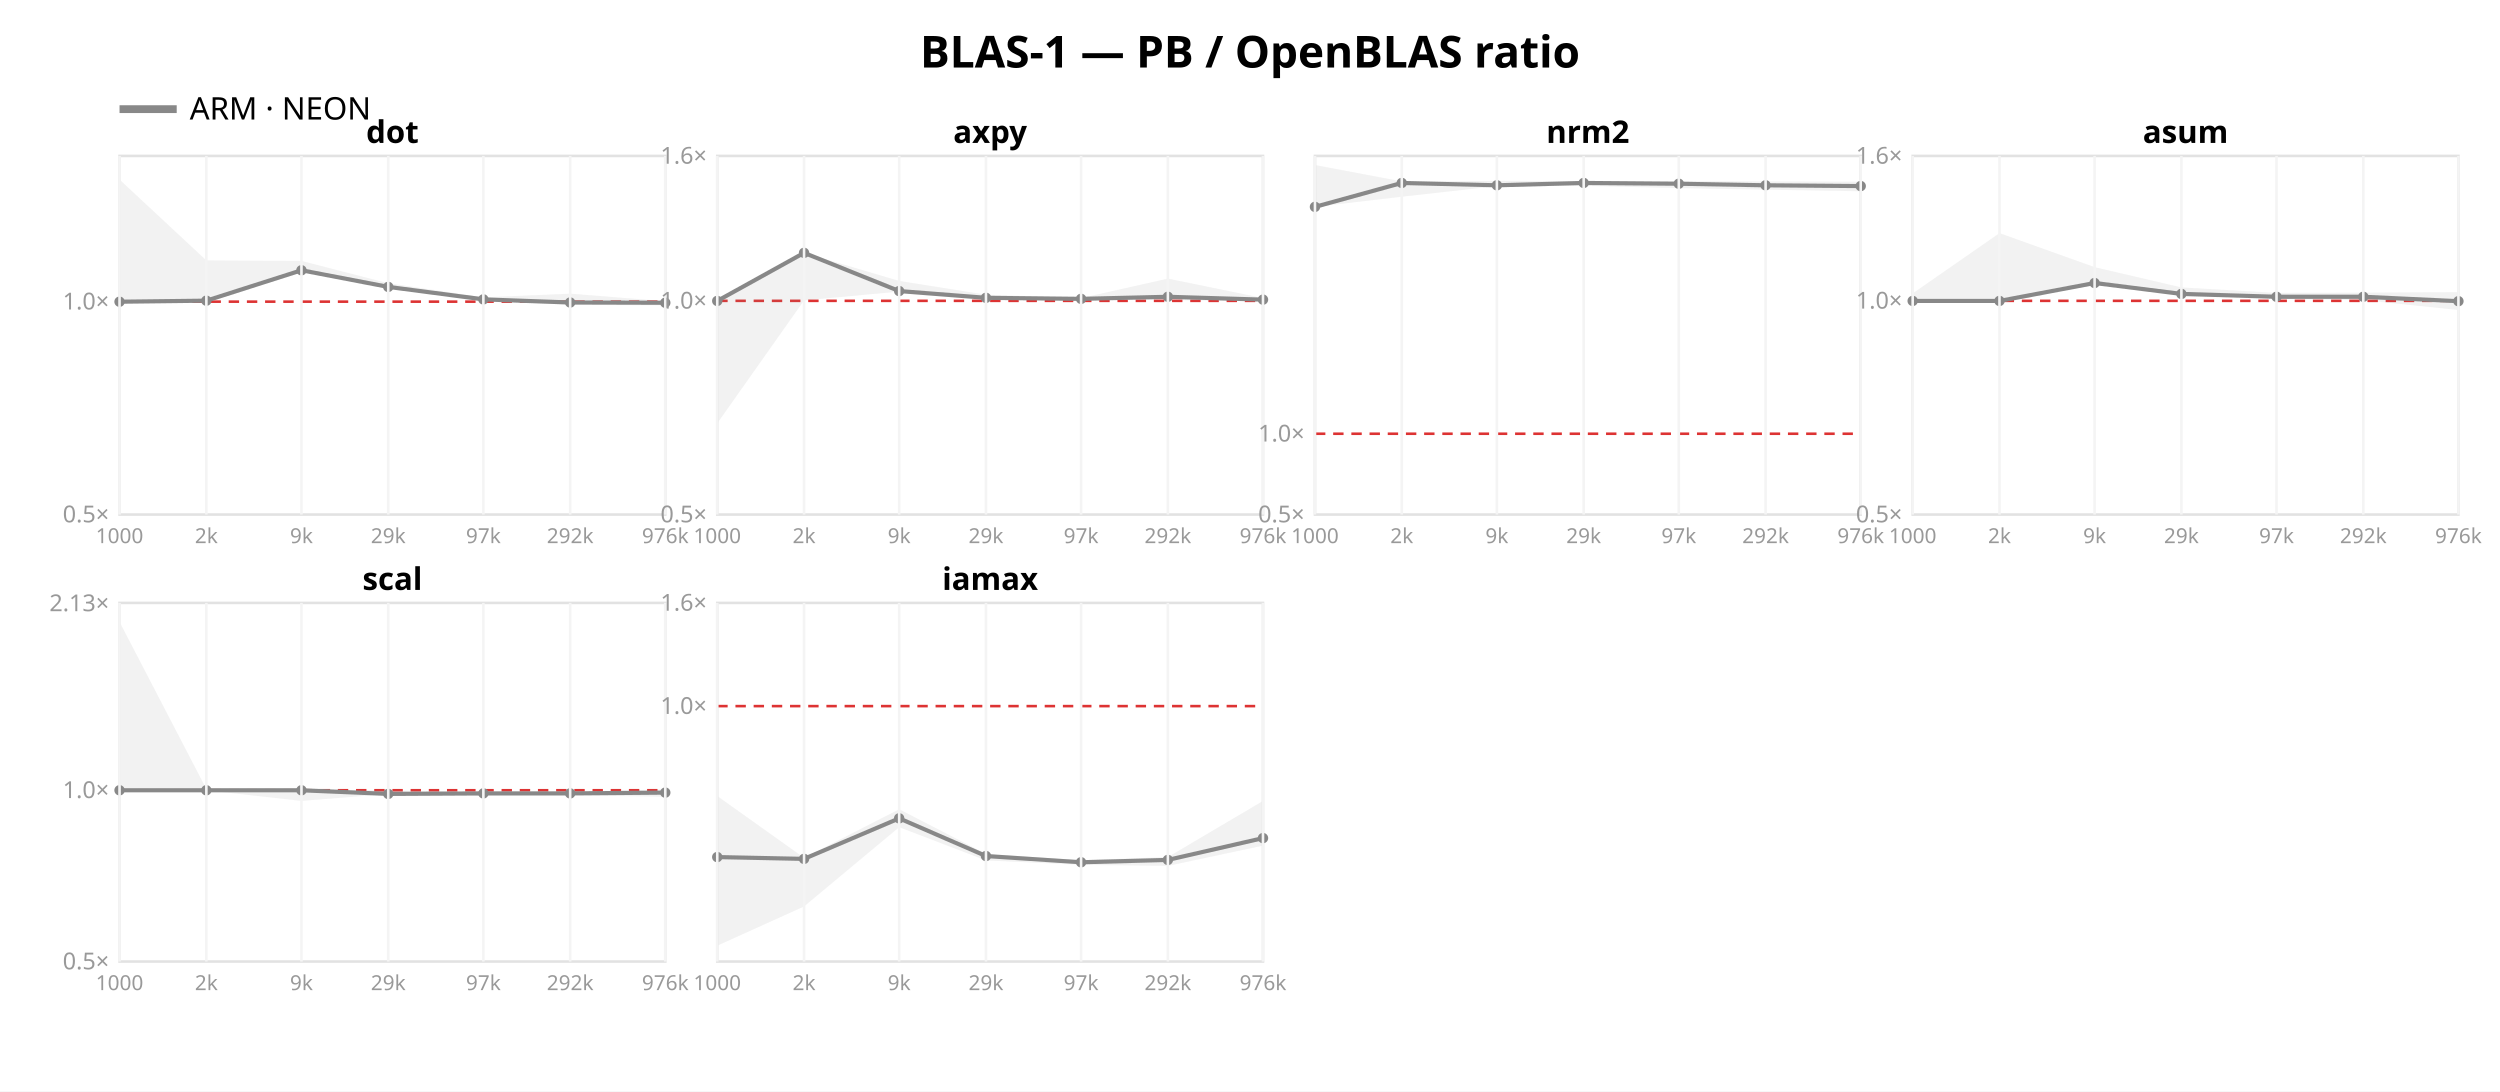
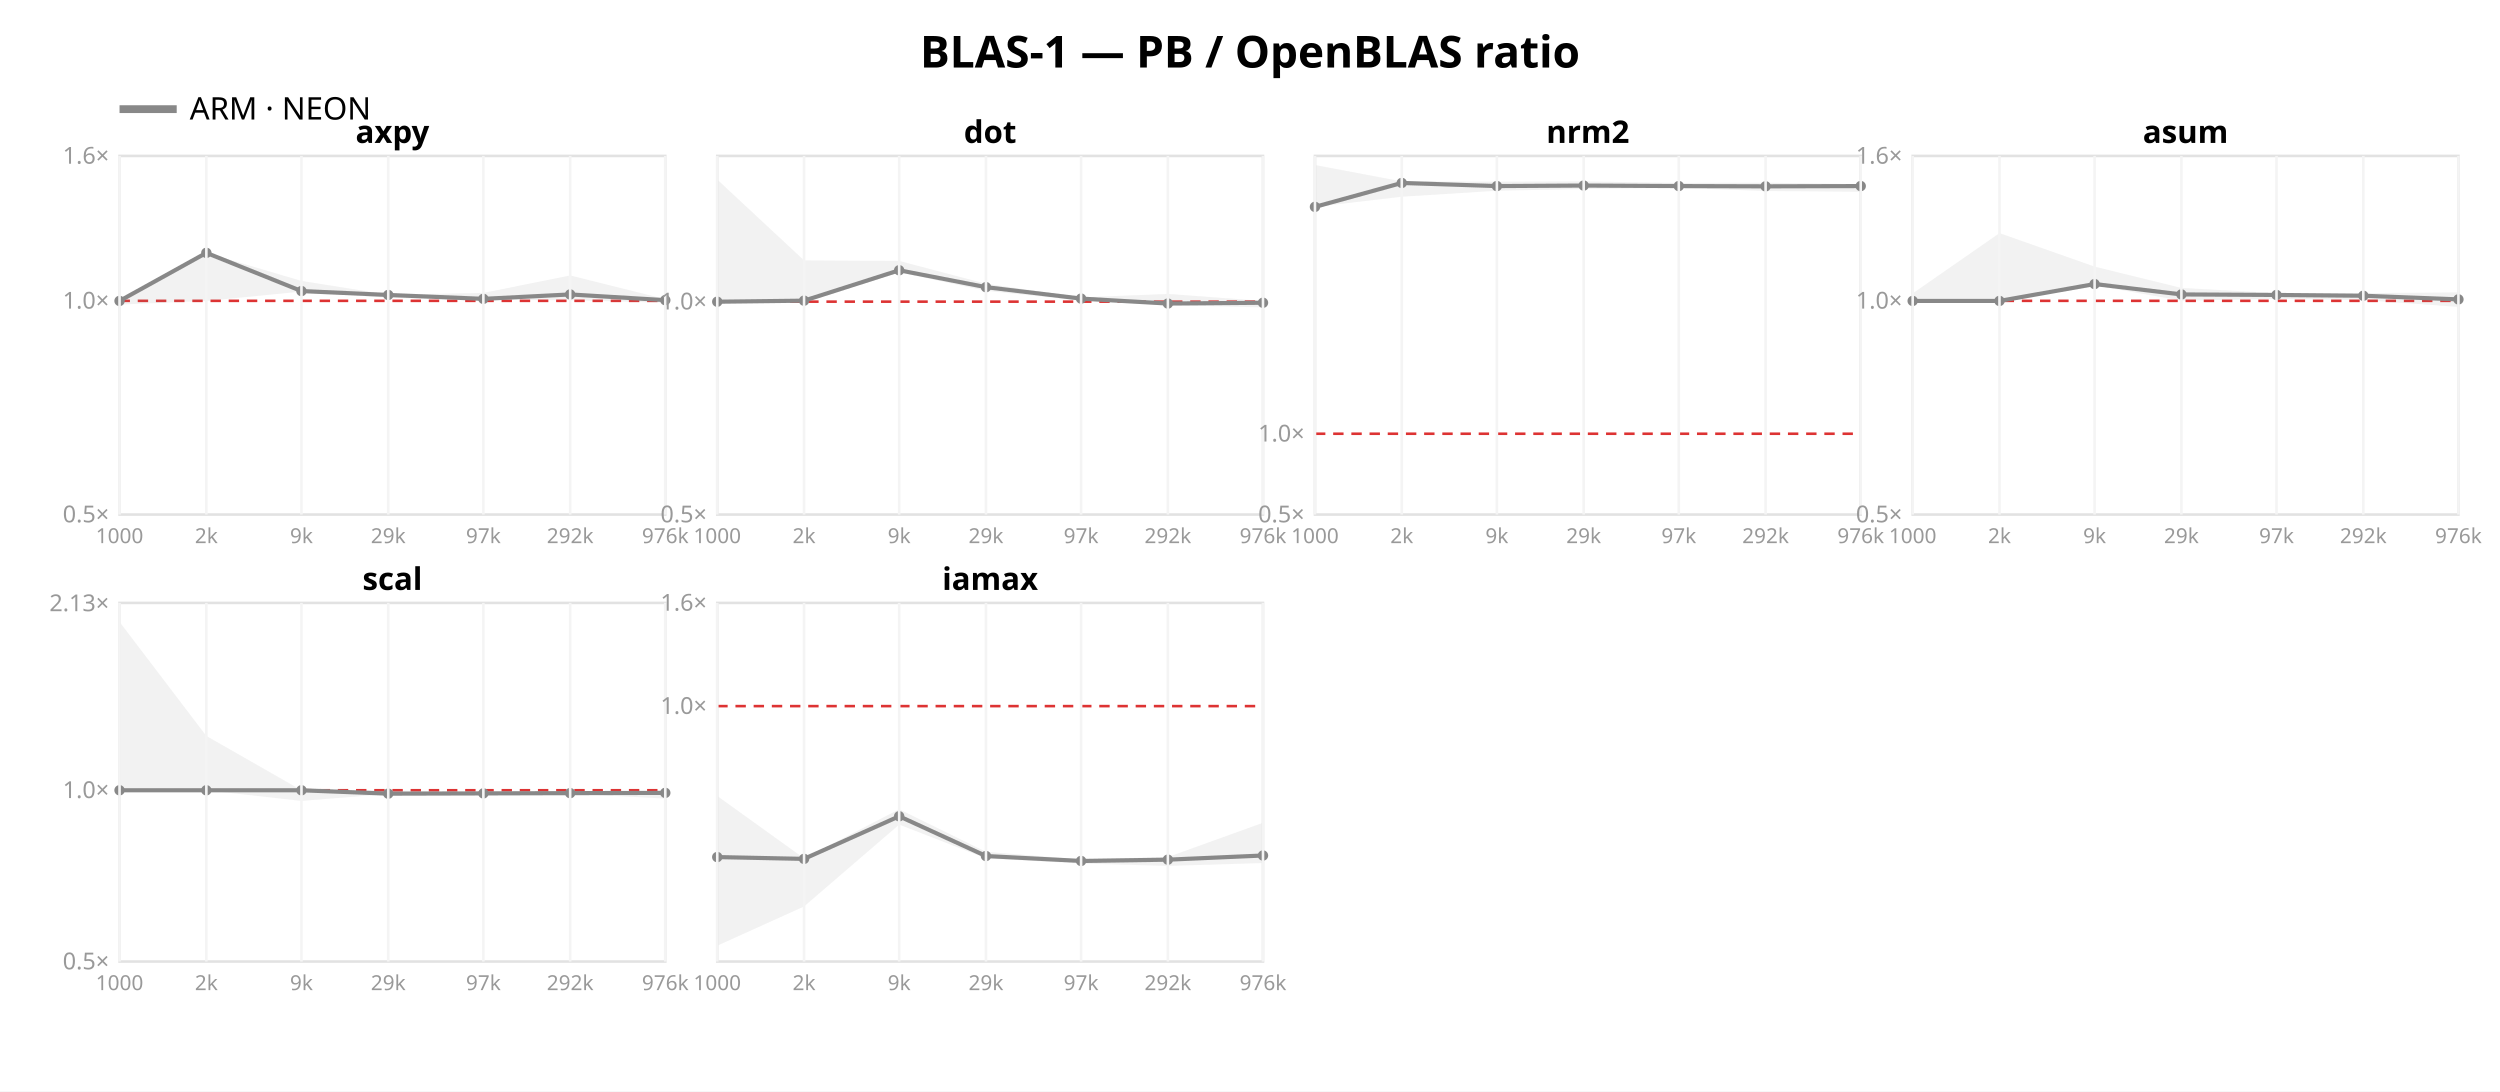
<svg xmlns="http://www.w3.org/2000/svg" width="962" height="420" font-family="sans-serif">
  <rect width="962" height="420" fill="white" />
  <text x="481.0" y="26" text-anchor="middle" font-size="17" font-weight="bold">BLAS-1 — PB / OpenBLAS ratio</text>
  <line x1="46" y1="42" x2="68" y2="42" stroke="#888888" stroke-width="3" />
  <text x="73" y="46" font-size="12">ARM · NEON</text>
  <rect x="46" y="60" width="210" height="138" fill="none" stroke="#e2e2e2" />
-   <line x1="46" y1="116.076" x2="256" y2="116.076" stroke="#d33" stroke-dasharray="4 3" />
+   <line x1="46" y1="115.763" x2="256" y2="115.763" stroke="#d33" stroke-dasharray="4 3" />
  <text x="42" y="201.0" text-anchor="end" font-size="9" fill="#999">0.5×</text>
-   <text x="42" y="119.076" text-anchor="end" font-size="9" fill="#999">1.0×</text>
-   <polygon points="46.0,69.1 79.4,100.2 116.0,100.4 149.4,109.0 186.0,114.4 219.4,113.0 256.0,115.9 256.0,117.5 219.4,117.3 186.0,115.7 149.4,110.5 116.0,104.4 79.4,116.1 46.0,116.1" fill="#888888" opacity="0.11" />
-   <polyline points="46.0,116.1 79.4,115.7 116.0,104.0 149.4,110.4 186.0,115.2 219.4,116.4 256.0,116.5" fill="none" stroke="#888888" stroke-width="1.6" />
-   <circle cx="46.0" cy="116.1" r="2" fill="#888888" />
-   <circle cx="79.4" cy="115.7" r="2" fill="#888888" />
-   <circle cx="116.0" cy="104.0" r="2" fill="#888888" />
-   <circle cx="149.4" cy="110.4" r="2" fill="#888888" />
-   <circle cx="186.0" cy="115.2" r="2" fill="#888888" />
-   <circle cx="219.4" cy="116.4" r="2" fill="#888888" />
-   <circle cx="256.0" cy="116.5" r="2" fill="#888888" />
-   <text x="151.0" y="55" text-anchor="middle" font-size="12" font-weight="bold">dot</text>
+   <text x="42" y="118.763" text-anchor="end" font-size="9" fill="#999">1.0×</text>
+   <text x="42" y="63.0" text-anchor="end" font-size="9" fill="#999">1.6×</text>
+   <polygon points="46.0,115.8 79.4,97.3 116.0,108.1 149.4,113.4 186.0,112.7 219.4,106.0 256.0,115.1 256.0,116.5 219.4,115.5 186.0,115.4 149.4,114.6 116.0,112.2 79.4,115.8 46.0,117.2" fill="#888888" opacity="0.11" />
+   <polyline points="46.0,115.8 79.4,97.3 116.0,112.0 149.4,113.5 186.0,115.0 219.4,113.3 256.0,115.5" fill="none" stroke="#888888" stroke-width="1.6" />
+   <circle cx="46.0" cy="115.8" r="2" fill="#888888" />
+   <circle cx="79.4" cy="97.3" r="2" fill="#888888" />
+   <circle cx="116.0" cy="112.0" r="2" fill="#888888" />
+   <circle cx="149.4" cy="113.5" r="2" fill="#888888" />
+   <circle cx="186.0" cy="115.0" r="2" fill="#888888" />
+   <circle cx="219.4" cy="113.3" r="2" fill="#888888" />
+   <circle cx="256.0" cy="115.5" r="2" fill="#888888" />
+   <text x="151.0" y="55" text-anchor="middle" font-size="12" font-weight="bold">axpy</text>
  <line x1="46.0" y1="60" x2="46.0" y2="198" stroke="#f4f4f4" />
  <text x="46.0" y="209" text-anchor="middle" font-size="8" fill="#999">1000</text>
  <line x1="79.4" y1="60" x2="79.4" y2="198" stroke="#f4f4f4" />
  <text x="79.4" y="209" text-anchor="middle" font-size="8" fill="#999">2k</text>
  <line x1="116.0" y1="60" x2="116.0" y2="198" stroke="#f4f4f4" />
  <text x="116.0" y="209" text-anchor="middle" font-size="8" fill="#999">9k</text>
  <line x1="149.4" y1="60" x2="149.4" y2="198" stroke="#f4f4f4" />
  <text x="149.4" y="209" text-anchor="middle" font-size="8" fill="#999">29k</text>
  <line x1="186.0" y1="60" x2="186.0" y2="198" stroke="#f4f4f4" />
  <text x="186.0" y="209" text-anchor="middle" font-size="8" fill="#999">97k</text>
  <line x1="219.4" y1="60" x2="219.4" y2="198" stroke="#f4f4f4" />
  <text x="219.4" y="209" text-anchor="middle" font-size="8" fill="#999">292k</text>
  <line x1="256.0" y1="60" x2="256.0" y2="198" stroke="#f4f4f4" />
  <text x="256.0" y="209" text-anchor="middle" font-size="8" fill="#999">976k</text>
  <rect x="276" y="60" width="210" height="138" fill="none" stroke="#e2e2e2" />
-   <line x1="276" y1="115.763" x2="486" y2="115.763" stroke="#d33" stroke-dasharray="4 3" />
+   <line x1="276" y1="116.076" x2="486" y2="116.076" stroke="#d33" stroke-dasharray="4 3" />
  <text x="272" y="201.0" text-anchor="end" font-size="9" fill="#999">0.5×</text>
-   <text x="272" y="118.763" text-anchor="end" font-size="9" fill="#999">1.0×</text>
-   <text x="272" y="63.0" text-anchor="end" font-size="9" fill="#999">1.6×</text>
-   <polygon points="276.0,115.8 309.4,97.3 346.0,108.1 379.4,113.4 416.0,114.7 449.4,107.2 486.0,114.7 486.0,115.8 449.4,115.5 416.0,115.1 379.4,114.6 346.0,112.2 309.4,115.6 276.0,162.9" fill="#888888" opacity="0.11" />
-   <polyline points="276.0,115.8 309.4,97.3 346.0,112.0 379.4,114.6 416.0,115.0 449.4,114.2 486.0,115.3" fill="none" stroke="#888888" stroke-width="1.6" />
-   <circle cx="276.0" cy="115.8" r="2" fill="#888888" />
-   <circle cx="309.4" cy="97.3" r="2" fill="#888888" />
-   <circle cx="346.0" cy="112.0" r="2" fill="#888888" />
-   <circle cx="379.4" cy="114.6" r="2" fill="#888888" />
-   <circle cx="416.0" cy="115.0" r="2" fill="#888888" />
-   <circle cx="449.4" cy="114.2" r="2" fill="#888888" />
-   <circle cx="486.0" cy="115.3" r="2" fill="#888888" />
-   <text x="381.0" y="55" text-anchor="middle" font-size="12" font-weight="bold">axpy</text>
+   <text x="272" y="119.076" text-anchor="end" font-size="9" fill="#999">1.0×</text>
+   <polygon points="276.0,69.1 309.4,100.2 346.0,100.4 379.4,109.2 416.0,114.4 449.4,113.1 486.0,115.8 486.0,118.3 449.4,117.4 416.0,115.7 379.4,111.9 346.0,104.8 309.4,116.1 276.0,116.1" fill="#888888" opacity="0.11" />
+   <polyline points="276.0,116.1 309.4,115.7 346.0,104.0 379.4,110.5 416.0,114.9 449.4,116.8 486.0,116.5" fill="none" stroke="#888888" stroke-width="1.6" />
+   <circle cx="276.0" cy="116.1" r="2" fill="#888888" />
+   <circle cx="309.4" cy="115.7" r="2" fill="#888888" />
+   <circle cx="346.0" cy="104.0" r="2" fill="#888888" />
+   <circle cx="379.4" cy="110.5" r="2" fill="#888888" />
+   <circle cx="416.0" cy="114.9" r="2" fill="#888888" />
+   <circle cx="449.4" cy="116.8" r="2" fill="#888888" />
+   <circle cx="486.0" cy="116.5" r="2" fill="#888888" />
+   <text x="381.0" y="55" text-anchor="middle" font-size="12" font-weight="bold">dot</text>
  <line x1="276.0" y1="60" x2="276.0" y2="198" stroke="#f4f4f4" />
  <text x="276.0" y="209" text-anchor="middle" font-size="8" fill="#999">1000</text>
  <line x1="309.4" y1="60" x2="309.4" y2="198" stroke="#f4f4f4" />
  <text x="309.4" y="209" text-anchor="middle" font-size="8" fill="#999">2k</text>
  <line x1="346.0" y1="60" x2="346.0" y2="198" stroke="#f4f4f4" />
  <text x="346.0" y="209" text-anchor="middle" font-size="8" fill="#999">9k</text>
  <line x1="379.4" y1="60" x2="379.4" y2="198" stroke="#f4f4f4" />
  <text x="379.4" y="209" text-anchor="middle" font-size="8" fill="#999">29k</text>
  <line x1="416.0" y1="60" x2="416.0" y2="198" stroke="#f4f4f4" />
  <text x="416.0" y="209" text-anchor="middle" font-size="8" fill="#999">97k</text>
  <line x1="449.4" y1="60" x2="449.4" y2="198" stroke="#f4f4f4" />
  <text x="449.4" y="209" text-anchor="middle" font-size="8" fill="#999">292k</text>
  <line x1="486.0" y1="60" x2="486.0" y2="198" stroke="#f4f4f4" />
  <text x="486.0" y="209" text-anchor="middle" font-size="8" fill="#999">976k</text>
  <rect x="506" y="60" width="210" height="138" fill="none" stroke="#e2e2e2" />
  <line x1="506" y1="166.906" x2="716" y2="166.906" stroke="#d33" stroke-dasharray="4 3" />
  <text x="502" y="201.0" text-anchor="end" font-size="9" fill="#999">0.5×</text>
  <text x="502" y="169.906" text-anchor="end" font-size="9" fill="#999">1.0×</text>
-   <polygon points="506.0,63.5 539.4,69.8 576.0,69.6 609.4,69.7 646.0,69.7 679.4,69.8 716.0,69.9 716.0,73.6 679.4,73.0 646.0,72.4 609.4,71.5 576.0,71.6 539.4,75.7 506.0,79.6" fill="#888888" opacity="0.11" />
-   <polyline points="506.0,79.6 539.4,70.4 576.0,71.3 609.4,70.4 646.0,70.7 679.4,71.3 716.0,71.6" fill="none" stroke="#888888" stroke-width="1.6" />
+   <polygon points="506.0,63.5 539.4,69.8 576.0,69.9 609.4,69.8 646.0,70.4 679.4,70.3 716.0,70.9 716.0,73.8 679.4,73.5 646.0,72.3 609.4,72.7 576.0,73.4 539.4,75.7 506.0,79.6" fill="#888888" opacity="0.11" />
+   <polyline points="506.0,79.6 539.4,70.4 576.0,71.6 609.4,71.4 646.0,71.6 679.4,71.7 716.0,71.6" fill="none" stroke="#888888" stroke-width="1.6" />
  <circle cx="506.0" cy="79.6" r="2" fill="#888888" />
  <circle cx="539.4" cy="70.4" r="2" fill="#888888" />
-   <circle cx="576.0" cy="71.3" r="2" fill="#888888" />
-   <circle cx="609.4" cy="70.4" r="2" fill="#888888" />
-   <circle cx="646.0" cy="70.7" r="2" fill="#888888" />
-   <circle cx="679.4" cy="71.3" r="2" fill="#888888" />
+   <circle cx="576.0" cy="71.6" r="2" fill="#888888" />
+   <circle cx="609.4" cy="71.4" r="2" fill="#888888" />
+   <circle cx="646.0" cy="71.6" r="2" fill="#888888" />
+   <circle cx="679.4" cy="71.7" r="2" fill="#888888" />
  <circle cx="716.0" cy="71.6" r="2" fill="#888888" />
  <text x="611.0" y="55" text-anchor="middle" font-size="12" font-weight="bold">nrm2</text>
  <line x1="506.0" y1="60" x2="506.0" y2="198" stroke="#f4f4f4" />
  <text x="506.0" y="209" text-anchor="middle" font-size="8" fill="#999">1000</text>
  <line x1="539.4" y1="60" x2="539.4" y2="198" stroke="#f4f4f4" />
  <text x="539.4" y="209" text-anchor="middle" font-size="8" fill="#999">2k</text>
  <line x1="576.0" y1="60" x2="576.0" y2="198" stroke="#f4f4f4" />
  <text x="576.0" y="209" text-anchor="middle" font-size="8" fill="#999">9k</text>
  <line x1="609.4" y1="60" x2="609.4" y2="198" stroke="#f4f4f4" />
  <text x="609.4" y="209" text-anchor="middle" font-size="8" fill="#999">29k</text>
  <line x1="646.0" y1="60" x2="646.0" y2="198" stroke="#f4f4f4" />
  <text x="646.0" y="209" text-anchor="middle" font-size="8" fill="#999">97k</text>
  <line x1="679.4" y1="60" x2="679.4" y2="198" stroke="#f4f4f4" />
  <text x="679.4" y="209" text-anchor="middle" font-size="8" fill="#999">292k</text>
  <line x1="716.0" y1="60" x2="716.0" y2="198" stroke="#f4f4f4" />
  <text x="716.0" y="209" text-anchor="middle" font-size="8" fill="#999">976k</text>
  <rect x="736" y="60" width="210" height="138" fill="none" stroke="#e2e2e2" />
  <line x1="736" y1="115.763" x2="946" y2="115.763" stroke="#d33" stroke-dasharray="4 3" />
  <text x="732" y="201.0" text-anchor="end" font-size="9" fill="#999">0.5×</text>
  <text x="732" y="118.763" text-anchor="end" font-size="9" fill="#999">1.0×</text>
  <text x="732" y="63.0" text-anchor="end" font-size="9" fill="#999">1.6×</text>
-   <polygon points="736.0,112.9 769.4,89.7 806.0,102.8 839.4,110.6 876.0,112.7 909.4,112.6 946.0,112.4 946.0,119.3 909.4,115.5 876.0,115.0 839.4,113.3 806.0,109.3 769.4,115.8 736.0,115.8" fill="#888888" opacity="0.11" />
-   <polyline points="736.0,115.8 769.4,115.8 806.0,108.9 839.4,113.1 876.0,114.2 909.4,114.2 946.0,115.9" fill="none" stroke="#888888" stroke-width="1.6" />
+   <polygon points="736.0,112.9 769.4,89.7 806.0,102.6 839.4,110.8 876.0,112.8 909.4,112.8 946.0,112.5 946.0,118.1 909.4,115.5 876.0,115.0 839.4,115.7 806.0,109.8 769.4,115.8 736.0,115.8" fill="#888888" opacity="0.11" />
+   <polyline points="736.0,115.8 769.4,115.8 806.0,109.3 839.4,113.3 876.0,113.5 909.4,113.8 946.0,115.2" fill="none" stroke="#888888" stroke-width="1.6" />
  <circle cx="736.0" cy="115.8" r="2" fill="#888888" />
  <circle cx="769.4" cy="115.8" r="2" fill="#888888" />
-   <circle cx="806.0" cy="108.9" r="2" fill="#888888" />
-   <circle cx="839.4" cy="113.1" r="2" fill="#888888" />
-   <circle cx="876.0" cy="114.2" r="2" fill="#888888" />
-   <circle cx="909.4" cy="114.2" r="2" fill="#888888" />
-   <circle cx="946.0" cy="115.9" r="2" fill="#888888" />
+   <circle cx="806.0" cy="109.3" r="2" fill="#888888" />
+   <circle cx="839.4" cy="113.3" r="2" fill="#888888" />
+   <circle cx="876.0" cy="113.5" r="2" fill="#888888" />
+   <circle cx="909.4" cy="113.8" r="2" fill="#888888" />
+   <circle cx="946.0" cy="115.2" r="2" fill="#888888" />
  <text x="841.0" y="55" text-anchor="middle" font-size="12" font-weight="bold">asum</text>
  <line x1="736.0" y1="60" x2="736.0" y2="198" stroke="#f4f4f4" />
  <text x="736.0" y="209" text-anchor="middle" font-size="8" fill="#999">1000</text>
  <line x1="769.4" y1="60" x2="769.4" y2="198" stroke="#f4f4f4" />
  <text x="769.4" y="209" text-anchor="middle" font-size="8" fill="#999">2k</text>
  <line x1="806.0" y1="60" x2="806.0" y2="198" stroke="#f4f4f4" />
  <text x="806.0" y="209" text-anchor="middle" font-size="8" fill="#999">9k</text>
  <line x1="839.4" y1="60" x2="839.4" y2="198" stroke="#f4f4f4" />
  <text x="839.4" y="209" text-anchor="middle" font-size="8" fill="#999">29k</text>
  <line x1="876.0" y1="60" x2="876.0" y2="198" stroke="#f4f4f4" />
  <text x="876.0" y="209" text-anchor="middle" font-size="8" fill="#999">97k</text>
  <line x1="909.4" y1="60" x2="909.4" y2="198" stroke="#f4f4f4" />
  <text x="909.4" y="209" text-anchor="middle" font-size="8" fill="#999">292k</text>
  <line x1="946.0" y1="60" x2="946.0" y2="198" stroke="#f4f4f4" />
  <text x="946.0" y="209" text-anchor="middle" font-size="8" fill="#999">976k</text>
  <rect x="46" y="232" width="210" height="138" fill="none" stroke="#e2e2e2" />
  <line x1="46" y1="304.09" x2="256" y2="304.09" stroke="#d33" stroke-dasharray="4 3" />
  <text x="42" y="373.0" text-anchor="end" font-size="9" fill="#999">0.5×</text>
  <text x="42" y="307.09" text-anchor="end" font-size="9" fill="#999">1.0×</text>
  <text x="42" y="235.191" text-anchor="end" font-size="9" fill="#999">2.13×</text>
-   <polygon points="46.0,239.3 79.4,303.6 116.0,304.1 149.4,304.1 186.0,304.9 219.4,304.9 256.0,303.7 256.0,306.6 219.4,306.0 186.0,306.2 149.4,305.5 116.0,308.2 79.4,304.1 46.0,304.1" fill="#888888" opacity="0.11" />
-   <polyline points="46.0,304.1 79.4,304.1 116.0,304.1 149.4,305.5 186.0,305.3 219.4,305.3 256.0,305.0" fill="none" stroke="#888888" stroke-width="1.6" />
+   <polygon points="46.0,239.3 79.4,283.2 116.0,304.1 149.4,304.1 186.0,304.9 219.4,304.9 256.0,304.4 256.0,307.3 219.4,305.4 186.0,305.7 149.4,305.5 116.0,308.2 79.4,304.1 46.0,304.1" fill="#888888" opacity="0.11" />
+   <polyline points="46.0,304.1 79.4,304.1 116.0,304.1 149.4,305.4 186.0,305.3 219.4,305.2 256.0,305.1" fill="none" stroke="#888888" stroke-width="1.6" />
  <circle cx="46.0" cy="304.1" r="2" fill="#888888" />
  <circle cx="79.4" cy="304.1" r="2" fill="#888888" />
  <circle cx="116.0" cy="304.1" r="2" fill="#888888" />
-   <circle cx="149.4" cy="305.5" r="2" fill="#888888" />
+   <circle cx="149.4" cy="305.4" r="2" fill="#888888" />
  <circle cx="186.0" cy="305.3" r="2" fill="#888888" />
-   <circle cx="219.4" cy="305.3" r="2" fill="#888888" />
-   <circle cx="256.0" cy="305.0" r="2" fill="#888888" />
+   <circle cx="219.4" cy="305.2" r="2" fill="#888888" />
+   <circle cx="256.0" cy="305.1" r="2" fill="#888888" />
  <text x="151.0" y="227" text-anchor="middle" font-size="12" font-weight="bold">scal</text>
  <line x1="46.0" y1="232" x2="46.0" y2="370" stroke="#f4f4f4" />
  <text x="46.0" y="381" text-anchor="middle" font-size="8" fill="#999">1000</text>
  <line x1="79.4" y1="232" x2="79.4" y2="370" stroke="#f4f4f4" />
  <text x="79.4" y="381" text-anchor="middle" font-size="8" fill="#999">2k</text>
  <line x1="116.0" y1="232" x2="116.0" y2="370" stroke="#f4f4f4" />
  <text x="116.0" y="381" text-anchor="middle" font-size="8" fill="#999">9k</text>
  <line x1="149.4" y1="232" x2="149.4" y2="370" stroke="#f4f4f4" />
  <text x="149.4" y="381" text-anchor="middle" font-size="8" fill="#999">29k</text>
  <line x1="186.0" y1="232" x2="186.0" y2="370" stroke="#f4f4f4" />
  <text x="186.0" y="381" text-anchor="middle" font-size="8" fill="#999">97k</text>
  <line x1="219.4" y1="232" x2="219.4" y2="370" stroke="#f4f4f4" />
  <text x="219.4" y="381" text-anchor="middle" font-size="8" fill="#999">292k</text>
  <line x1="256.0" y1="232" x2="256.0" y2="370" stroke="#f4f4f4" />
  <text x="256.0" y="381" text-anchor="middle" font-size="8" fill="#999">976k</text>
  <rect x="276" y="232" width="210" height="138" fill="none" stroke="#e2e2e2" />
  <line x1="276" y1="271.713" x2="486" y2="271.713" stroke="#d33" stroke-dasharray="4 3" />
  <text x="272" y="274.713" text-anchor="end" font-size="9" fill="#999">1.0×</text>
  <text x="272" y="235.0" text-anchor="end" font-size="9" fill="#999">1.6×</text>
-   <polygon points="276.0,306.3 309.4,330.1 346.0,311.4 379.4,328.6 416.0,331.0 449.4,329.8 486.0,308.2 486.0,325.4 449.4,333.2 416.0,332.8 379.4,331.1 346.0,318.3 309.4,348.8 276.0,363.9" fill="#888888" opacity="0.11" />
-   <polyline points="276.0,329.8 309.4,330.5 346.0,314.9 379.4,329.4 416.0,331.8 449.4,330.9 486.0,322.5" fill="none" stroke="#888888" stroke-width="1.6" />
+   <polygon points="276.0,306.3 309.4,330.3 346.0,311.4 379.4,327.8 416.0,330.7 449.4,329.8 486.0,316.6 486.0,332.1 449.4,333.2 416.0,332.3 379.4,330.3 346.0,317.3 309.4,348.8 276.0,363.9" fill="#888888" opacity="0.11" />
+   <polyline points="276.0,329.8 309.4,330.5 346.0,314.1 379.4,329.4 416.0,331.3 449.4,330.8 486.0,329.2" fill="none" stroke="#888888" stroke-width="1.6" />
  <circle cx="276.0" cy="329.8" r="2" fill="#888888" />
  <circle cx="309.4" cy="330.5" r="2" fill="#888888" />
-   <circle cx="346.0" cy="314.9" r="2" fill="#888888" />
+   <circle cx="346.0" cy="314.1" r="2" fill="#888888" />
  <circle cx="379.4" cy="329.4" r="2" fill="#888888" />
-   <circle cx="416.0" cy="331.8" r="2" fill="#888888" />
-   <circle cx="449.4" cy="330.9" r="2" fill="#888888" />
-   <circle cx="486.0" cy="322.5" r="2" fill="#888888" />
+   <circle cx="416.0" cy="331.3" r="2" fill="#888888" />
+   <circle cx="449.4" cy="330.8" r="2" fill="#888888" />
+   <circle cx="486.0" cy="329.2" r="2" fill="#888888" />
  <text x="381.0" y="227" text-anchor="middle" font-size="12" font-weight="bold">iamax</text>
  <line x1="276.0" y1="232" x2="276.0" y2="370" stroke="#f4f4f4" />
  <text x="276.0" y="381" text-anchor="middle" font-size="8" fill="#999">1000</text>
  <line x1="309.4" y1="232" x2="309.4" y2="370" stroke="#f4f4f4" />
  <text x="309.4" y="381" text-anchor="middle" font-size="8" fill="#999">2k</text>
  <line x1="346.0" y1="232" x2="346.0" y2="370" stroke="#f4f4f4" />
  <text x="346.0" y="381" text-anchor="middle" font-size="8" fill="#999">9k</text>
  <line x1="379.4" y1="232" x2="379.4" y2="370" stroke="#f4f4f4" />
  <text x="379.4" y="381" text-anchor="middle" font-size="8" fill="#999">29k</text>
  <line x1="416.0" y1="232" x2="416.0" y2="370" stroke="#f4f4f4" />
  <text x="416.0" y="381" text-anchor="middle" font-size="8" fill="#999">97k</text>
  <line x1="449.4" y1="232" x2="449.4" y2="370" stroke="#f4f4f4" />
  <text x="449.4" y="381" text-anchor="middle" font-size="8" fill="#999">292k</text>
  <line x1="486.0" y1="232" x2="486.0" y2="370" stroke="#f4f4f4" />
  <text x="486.0" y="381" text-anchor="middle" font-size="8" fill="#999">976k</text>
</svg>
